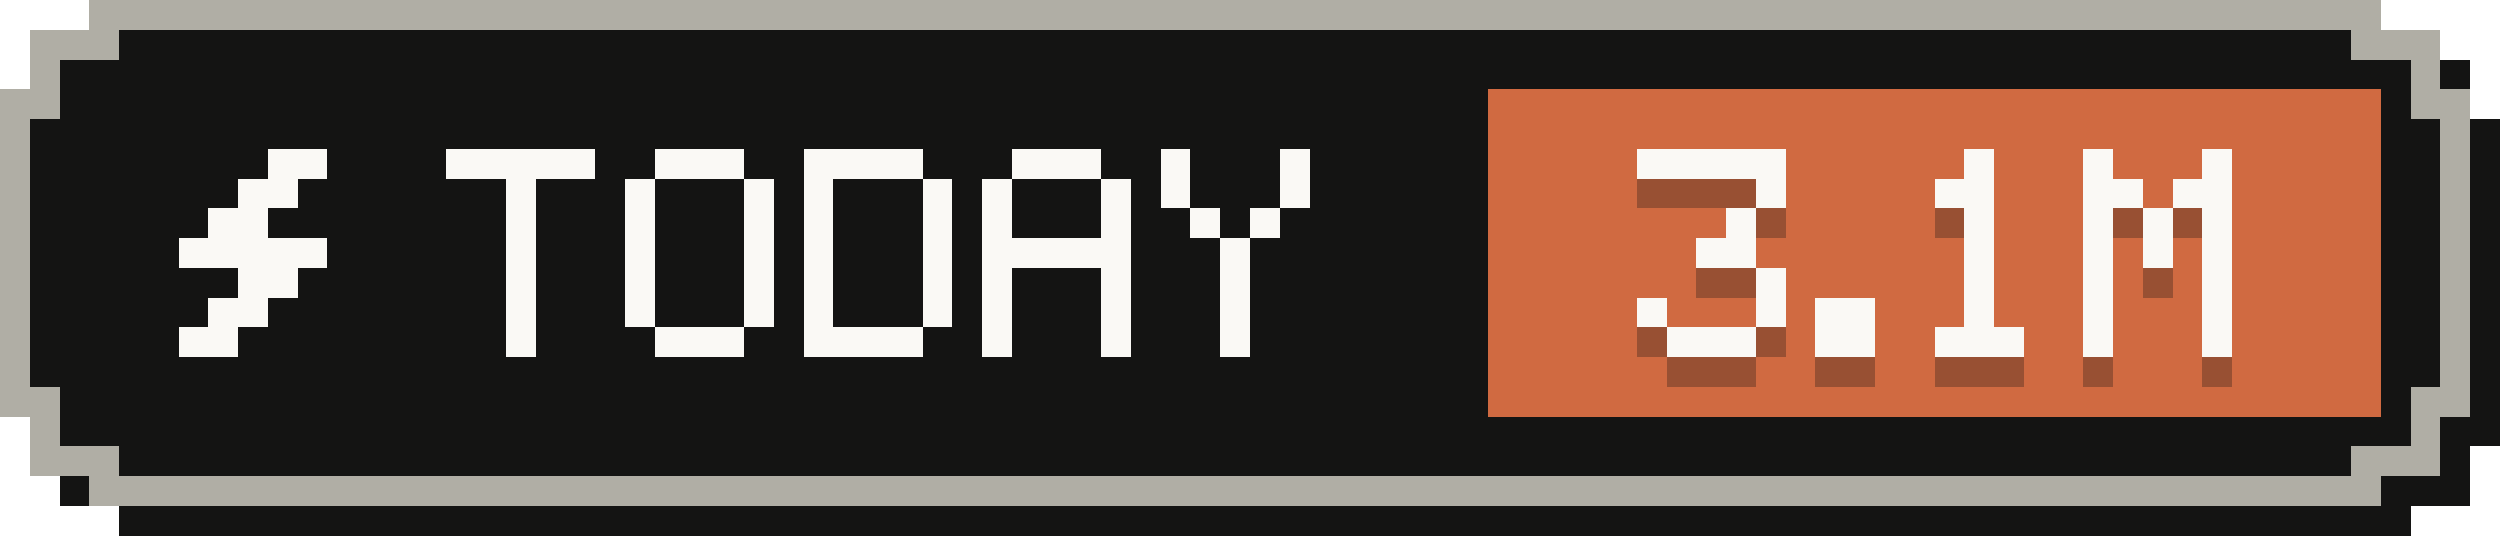
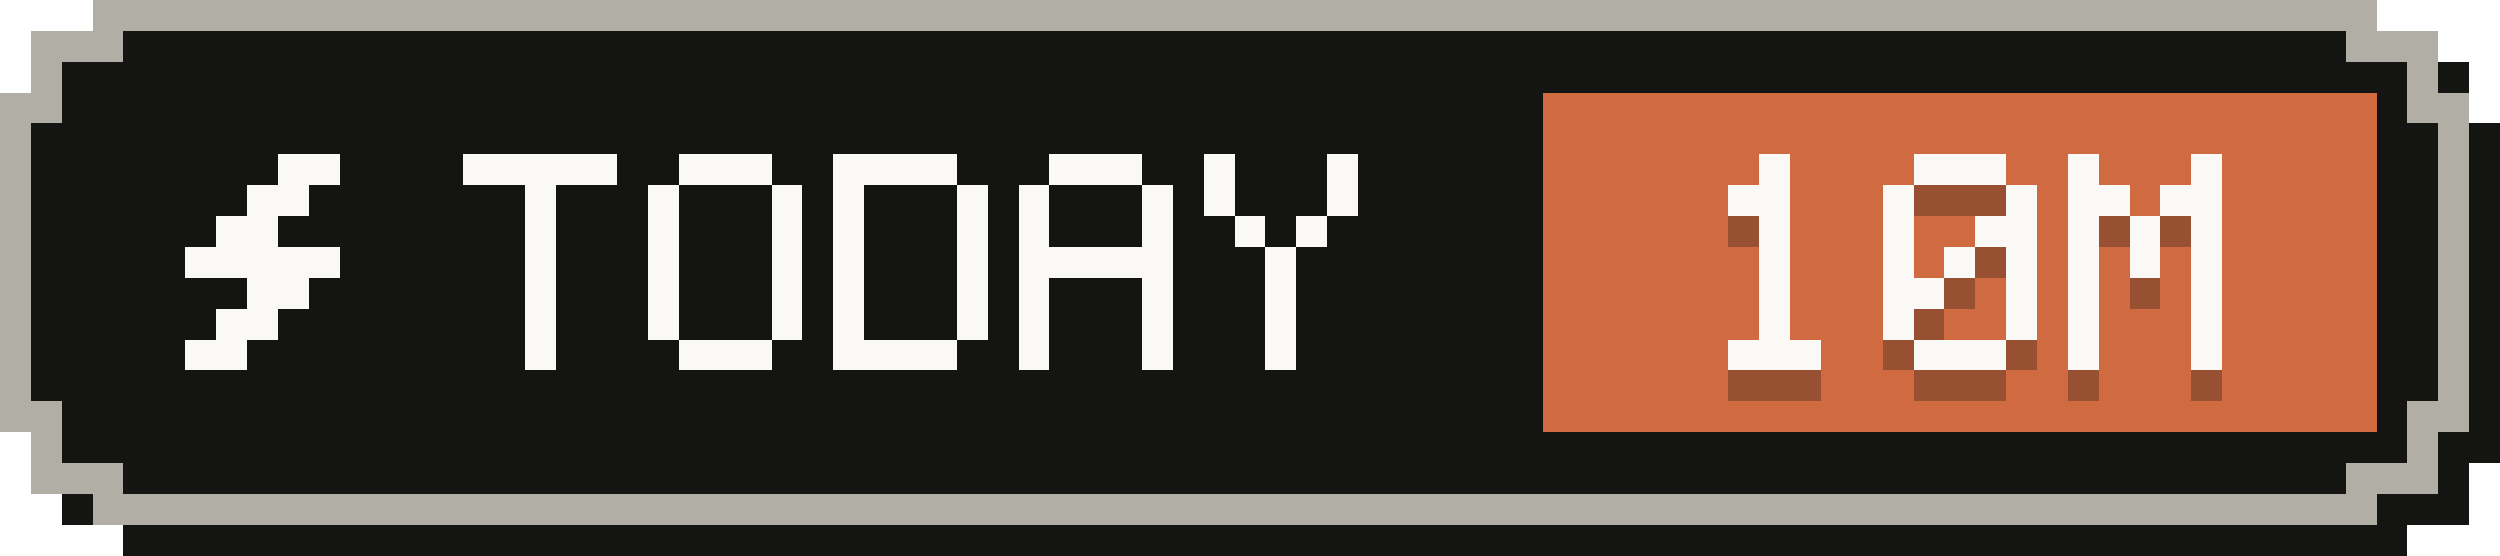
- <svg xmlns="http://www.w3.org/2000/svg" width="84" height="18" viewBox="0 0 84 18" role="img" aria-label="Tokens today: 3.1M">
+ <svg xmlns="http://www.w3.org/2000/svg" width="81" height="18" viewBox="0 0 81 18" role="img" aria-label="Tokens today: 10M">
  <g shape-rendering="crispEdges">
-     <path fill="#141413" d="M4,1 H81 V2 H83 V4 H84 V15 H83 V17 H81 V18 H4 V17 H2 V15 H1 V4 H2 V2 H4 Z" />
-     <path fill="#b0aea5" d="M3,0 H80 V1 H82 V3 H83 V14 H82 V16 H80 V17 H3 V16 H1 V14 H0 V3 H1 V1 H3 Z" />
-     <path fill="#141413" d="M4,1 H79 V2 H81 V4 H82 V13 H81 V15 H79 V16 H4 V15 H2 V13 H1 V4 H2 V2 H4 Z" />
-     <rect fill="#d06a41" x="50" y="3" width="30" height="11" />
+     <path fill="#141413" d="M4,1 H78 V2 H80 V4 H81 V15 H80 V17 H78 V18 H4 V17 H2 V15 H1 V4 H2 V2 H4 Z" />
+     <path fill="#b0aea5" d="M3,0 H77 V1 H79 V3 H80 V14 H79 V16 H77 V17 H3 V16 H1 V14 H0 V3 H1 V1 H3 Z" />
+     <path fill="#141413" d="M4,1 H76 V2 H78 V4 H79 V13 H78 V15 H76 V16 H4 V15 H2 V13 H1 V4 H2 V2 H4 Z" />
+     <rect fill="#d06a41" x="50" y="3" width="27" height="11" />
    <g fill="#faf9f5">
      <rect x="9" y="5" width="2" height="1" />
      <rect x="8" y="6" width="2" height="1" />
      <rect x="7" y="7" width="2" height="1" />
      <rect x="6" y="8" width="5" height="1" />
      <rect x="8" y="9" width="2" height="1" />
      <rect x="7" y="10" width="2" height="1" />
      <rect x="6" y="11" width="2" height="1" />
    </g>
    <g fill="#faf9f5">
      <rect x="15" y="5" width="5" height="1" />
      <rect x="17" y="6" width="1" height="1" />
      <rect x="17" y="7" width="1" height="1" />
      <rect x="17" y="8" width="1" height="1" />
      <rect x="17" y="9" width="1" height="1" />
      <rect x="17" y="10" width="1" height="1" />
      <rect x="17" y="11" width="1" height="1" />
      <rect x="22" y="5" width="3" height="1" />
      <rect x="21" y="6" width="1" height="1" />
      <rect x="25" y="6" width="1" height="1" />
      <rect x="21" y="7" width="1" height="1" />
      <rect x="25" y="7" width="1" height="1" />
      <rect x="21" y="8" width="1" height="1" />
      <rect x="25" y="8" width="1" height="1" />
      <rect x="21" y="9" width="1" height="1" />
      <rect x="25" y="9" width="1" height="1" />
      <rect x="21" y="10" width="1" height="1" />
      <rect x="25" y="10" width="1" height="1" />
      <rect x="22" y="11" width="3" height="1" />
      <rect x="27" y="5" width="4" height="1" />
      <rect x="27" y="6" width="1" height="1" />
      <rect x="31" y="6" width="1" height="1" />
      <rect x="27" y="7" width="1" height="1" />
      <rect x="31" y="7" width="1" height="1" />
      <rect x="27" y="8" width="1" height="1" />
      <rect x="31" y="8" width="1" height="1" />
      <rect x="27" y="9" width="1" height="1" />
      <rect x="31" y="9" width="1" height="1" />
      <rect x="27" y="10" width="1" height="1" />
      <rect x="31" y="10" width="1" height="1" />
      <rect x="27" y="11" width="4" height="1" />
      <rect x="34" y="5" width="3" height="1" />
      <rect x="33" y="6" width="1" height="1" />
      <rect x="37" y="6" width="1" height="1" />
      <rect x="33" y="7" width="1" height="1" />
      <rect x="37" y="7" width="1" height="1" />
      <rect x="33" y="8" width="5" height="1" />
      <rect x="33" y="9" width="1" height="1" />
      <rect x="37" y="9" width="1" height="1" />
      <rect x="33" y="10" width="1" height="1" />
      <rect x="37" y="10" width="1" height="1" />
      <rect x="33" y="11" width="1" height="1" />
      <rect x="37" y="11" width="1" height="1" />
      <rect x="39" y="5" width="1" height="1" />
      <rect x="43" y="5" width="1" height="1" />
      <rect x="39" y="6" width="1" height="1" />
      <rect x="43" y="6" width="1" height="1" />
      <rect x="40" y="7" width="1" height="1" />
      <rect x="42" y="7" width="1" height="1" />
      <rect x="41" y="8" width="1" height="1" />
      <rect x="41" y="9" width="1" height="1" />
      <rect x="41" y="10" width="1" height="1" />
      <rect x="41" y="11" width="1" height="1" />
    </g>
    <g fill="#141413" fill-opacity=".3">
-       <rect x="55" y="6" width="5" height="1" />
-       <rect x="59" y="7" width="1" height="1" />
-       <rect x="58" y="8" width="1" height="1" />
-       <rect x="57" y="9" width="2" height="1" />
-       <rect x="59" y="10" width="1" height="1" />
-       <rect x="55" y="11" width="1" height="1" />
-       <rect x="59" y="11" width="1" height="1" />
+       <rect x="57" y="6" width="1" height="1" />
+       <rect x="56" y="7" width="2" height="1" />
+       <rect x="57" y="8" width="1" height="1" />
+       <rect x="57" y="9" width="1" height="1" />
+       <rect x="57" y="10" width="1" height="1" />
+       <rect x="57" y="11" width="1" height="1" />
      <rect x="56" y="12" width="3" height="1" />
-       <rect x="61" y="11" width="2" height="1" />
-       <rect x="61" y="12" width="2" height="1" />
-       <rect x="66" y="6" width="1" height="1" />
-       <rect x="65" y="7" width="2" height="1" />
-       <rect x="66" y="8" width="1" height="1" />
-       <rect x="66" y="9" width="1" height="1" />
-       <rect x="66" y="10" width="1" height="1" />
-       <rect x="66" y="11" width="1" height="1" />
-       <rect x="65" y="12" width="3" height="1" />
-       <rect x="70" y="6" width="1" height="1" />
-       <rect x="74" y="6" width="1" height="1" />
+       <rect x="62" y="6" width="3" height="1" />
+       <rect x="61" y="7" width="1" height="1" />
+       <rect x="65" y="7" width="1" height="1" />
+       <rect x="61" y="8" width="1" height="1" />
+       <rect x="64" y="8" width="2" height="1" />
+       <rect x="61" y="9" width="1" height="1" />
+       <rect x="63" y="9" width="1" height="1" />
+       <rect x="65" y="9" width="1" height="1" />
+       <rect x="61" y="10" width="2" height="1" />
+       <rect x="65" y="10" width="1" height="1" />
+       <rect x="61" y="11" width="1" height="1" />
+       <rect x="65" y="11" width="1" height="1" />
+       <rect x="62" y="12" width="3" height="1" />
+       <rect x="67" y="6" width="1" height="1" />
+       <rect x="71" y="6" width="1" height="1" />
+       <rect x="67" y="7" width="2" height="1" />
      <rect x="70" y="7" width="2" height="1" />
-       <rect x="73" y="7" width="2" height="1" />
-       <rect x="70" y="8" width="1" height="1" />
-       <rect x="72" y="8" width="1" height="1" />
-       <rect x="74" y="8" width="1" height="1" />
-       <rect x="70" y="9" width="1" height="1" />
-       <rect x="72" y="9" width="1" height="1" />
-       <rect x="74" y="9" width="1" height="1" />
-       <rect x="70" y="10" width="1" height="1" />
-       <rect x="74" y="10" width="1" height="1" />
-       <rect x="70" y="11" width="1" height="1" />
-       <rect x="74" y="11" width="1" height="1" />
-       <rect x="70" y="12" width="1" height="1" />
-       <rect x="74" y="12" width="1" height="1" />
+       <rect x="67" y="8" width="1" height="1" />
+       <rect x="69" y="8" width="1" height="1" />
+       <rect x="71" y="8" width="1" height="1" />
+       <rect x="67" y="9" width="1" height="1" />
+       <rect x="69" y="9" width="1" height="1" />
+       <rect x="71" y="9" width="1" height="1" />
+       <rect x="67" y="10" width="1" height="1" />
+       <rect x="71" y="10" width="1" height="1" />
+       <rect x="67" y="11" width="1" height="1" />
+       <rect x="71" y="11" width="1" height="1" />
+       <rect x="67" y="12" width="1" height="1" />
+       <rect x="71" y="12" width="1" height="1" />
    </g>
    <g fill="#faf9f5">
-       <rect x="55" y="5" width="5" height="1" />
-       <rect x="59" y="6" width="1" height="1" />
-       <rect x="58" y="7" width="1" height="1" />
-       <rect x="57" y="8" width="2" height="1" />
-       <rect x="59" y="9" width="1" height="1" />
-       <rect x="55" y="10" width="1" height="1" />
-       <rect x="59" y="10" width="1" height="1" />
+       <rect x="57" y="5" width="1" height="1" />
+       <rect x="56" y="6" width="2" height="1" />
+       <rect x="57" y="7" width="1" height="1" />
+       <rect x="57" y="8" width="1" height="1" />
+       <rect x="57" y="9" width="1" height="1" />
+       <rect x="57" y="10" width="1" height="1" />
      <rect x="56" y="11" width="3" height="1" />
-       <rect x="61" y="10" width="2" height="1" />
-       <rect x="61" y="11" width="2" height="1" />
-       <rect x="66" y="5" width="1" height="1" />
-       <rect x="65" y="6" width="2" height="1" />
-       <rect x="66" y="7" width="1" height="1" />
-       <rect x="66" y="8" width="1" height="1" />
-       <rect x="66" y="9" width="1" height="1" />
-       <rect x="66" y="10" width="1" height="1" />
-       <rect x="65" y="11" width="3" height="1" />
-       <rect x="70" y="5" width="1" height="1" />
-       <rect x="74" y="5" width="1" height="1" />
+       <rect x="62" y="5" width="3" height="1" />
+       <rect x="61" y="6" width="1" height="1" />
+       <rect x="65" y="6" width="1" height="1" />
+       <rect x="61" y="7" width="1" height="1" />
+       <rect x="64" y="7" width="2" height="1" />
+       <rect x="61" y="8" width="1" height="1" />
+       <rect x="63" y="8" width="1" height="1" />
+       <rect x="65" y="8" width="1" height="1" />
+       <rect x="61" y="9" width="2" height="1" />
+       <rect x="65" y="9" width="1" height="1" />
+       <rect x="61" y="10" width="1" height="1" />
+       <rect x="65" y="10" width="1" height="1" />
+       <rect x="62" y="11" width="3" height="1" />
+       <rect x="67" y="5" width="1" height="1" />
+       <rect x="71" y="5" width="1" height="1" />
+       <rect x="67" y="6" width="2" height="1" />
      <rect x="70" y="6" width="2" height="1" />
-       <rect x="73" y="6" width="2" height="1" />
-       <rect x="70" y="7" width="1" height="1" />
-       <rect x="72" y="7" width="1" height="1" />
-       <rect x="74" y="7" width="1" height="1" />
-       <rect x="70" y="8" width="1" height="1" />
-       <rect x="72" y="8" width="1" height="1" />
-       <rect x="74" y="8" width="1" height="1" />
-       <rect x="70" y="9" width="1" height="1" />
-       <rect x="74" y="9" width="1" height="1" />
-       <rect x="70" y="10" width="1" height="1" />
-       <rect x="74" y="10" width="1" height="1" />
-       <rect x="70" y="11" width="1" height="1" />
-       <rect x="74" y="11" width="1" height="1" />
+       <rect x="67" y="7" width="1" height="1" />
+       <rect x="69" y="7" width="1" height="1" />
+       <rect x="71" y="7" width="1" height="1" />
+       <rect x="67" y="8" width="1" height="1" />
+       <rect x="69" y="8" width="1" height="1" />
+       <rect x="71" y="8" width="1" height="1" />
+       <rect x="67" y="9" width="1" height="1" />
+       <rect x="71" y="9" width="1" height="1" />
+       <rect x="67" y="10" width="1" height="1" />
+       <rect x="71" y="10" width="1" height="1" />
+       <rect x="67" y="11" width="1" height="1" />
+       <rect x="71" y="11" width="1" height="1" />
    </g>
  </g>
</svg>
